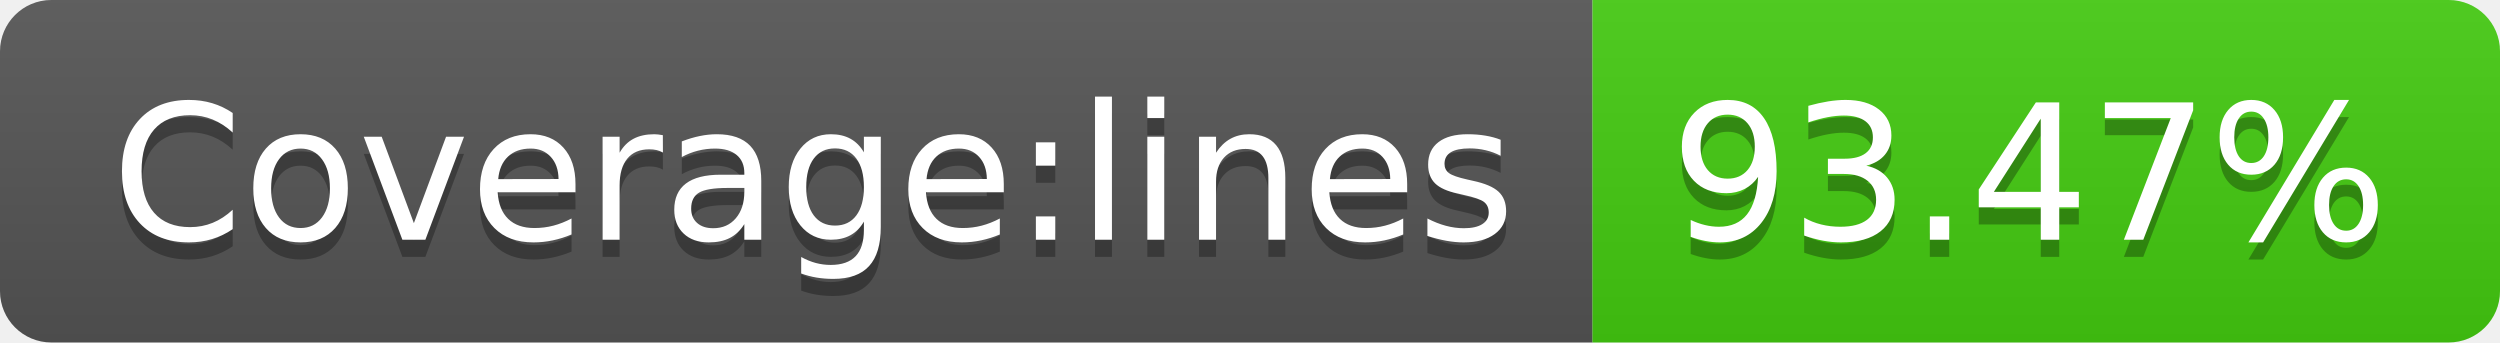
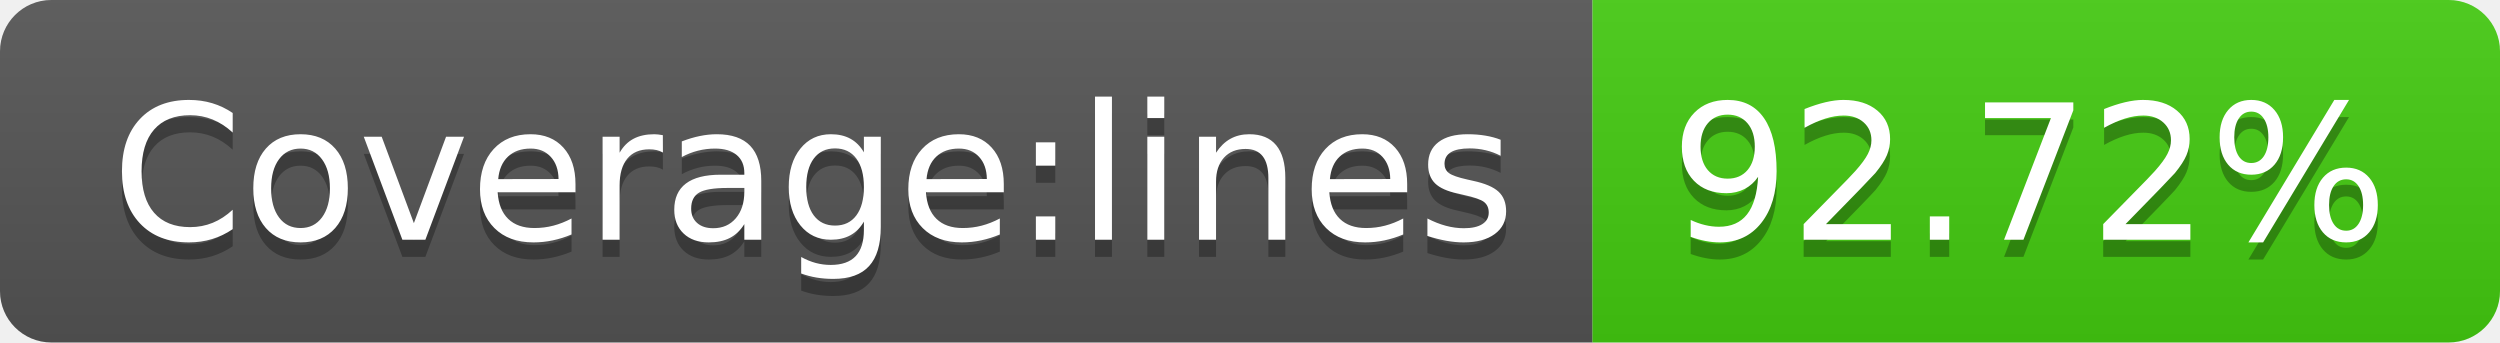
- <svg xmlns="http://www.w3.org/2000/svg" width="146" height="20" role="img" aria-label="Coverage:lines: 93.47%">
+ <svg xmlns="http://www.w3.org/2000/svg" width="146" height="20" role="img" aria-label="Coverage:lines: 92.72%">
  <linearGradient id="s" x2="0" y2="100%">
    <stop offset="0" stop-color="#bbb" stop-opacity=".1" />
    <stop offset="1" stop-opacity=".1" />
  </linearGradient>
  <clipPath id="r">
    <rect width="146" height="20" rx="3" fill="#fff" />
  </clipPath>
  <g clip-path="url(#r)">
    <rect width="93" height="20" fill="#555" />
    <rect x="93" width="53" height="20" fill="#4c1" />
    <rect width="146" height="20" fill="url(#s)" />
  </g>
  <g fill="#fff" text-anchor="middle" font-family="Verdana,Geneva,DejaVu Sans,sans-serif" text-rendering="geometricPrecision" font-size="110">
    <text aria-hidden="true" x="475" y="150" fill="#010101" fill-opacity=".3" transform="scale(.1)" textLength="830">Coverage:lines</text>
    <text x="475" y="140" transform="scale(.1)" fill="#fff" textLength="830">Coverage:lines</text>
-     <text aria-hidden="true" x="1185" y="150" fill="#010101" fill-opacity=".3" transform="scale(.1)" textLength="430">93.47%</text>
-     <text x="1185" y="140" transform="scale(.1)" fill="#fff" textLength="430">93.47%</text>
+     <text aria-hidden="true" x="1185" y="150" fill="#010101" fill-opacity=".3" transform="scale(.1)" textLength="430">92.72%</text>
+     <text x="1185" y="140" transform="scale(.1)" fill="#fff" textLength="430">92.72%</text>
  </g>
</svg>
